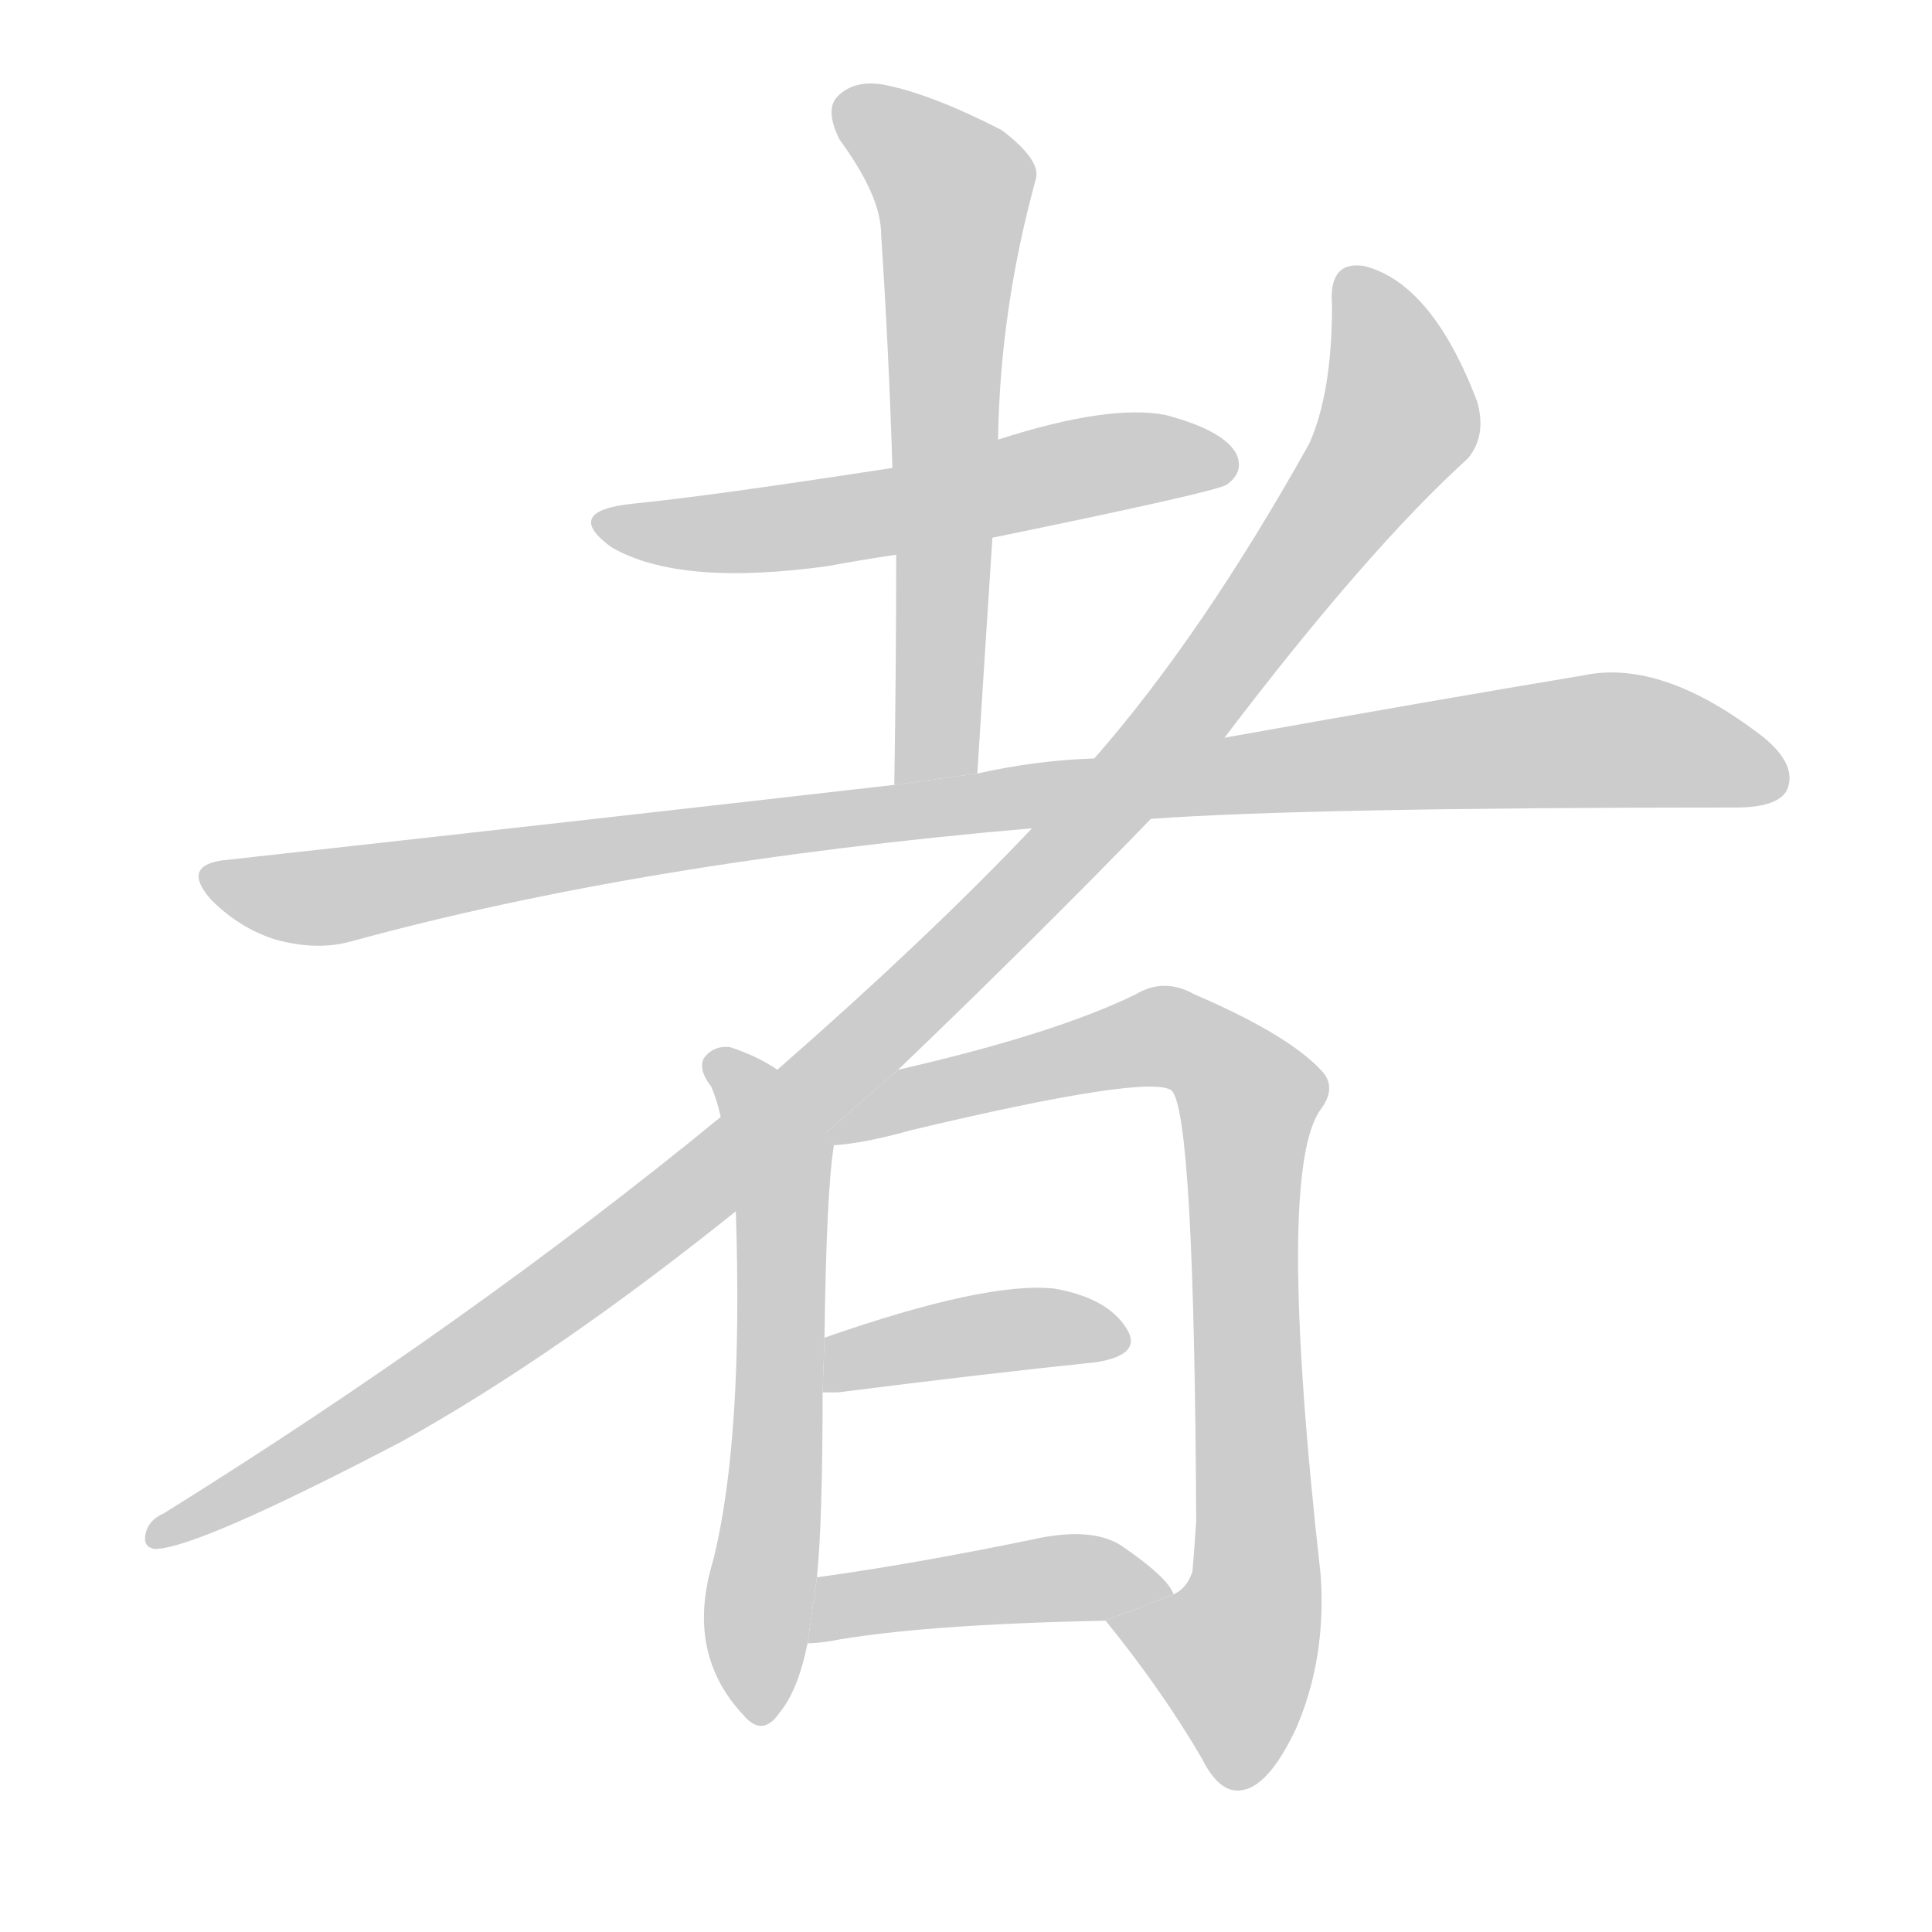
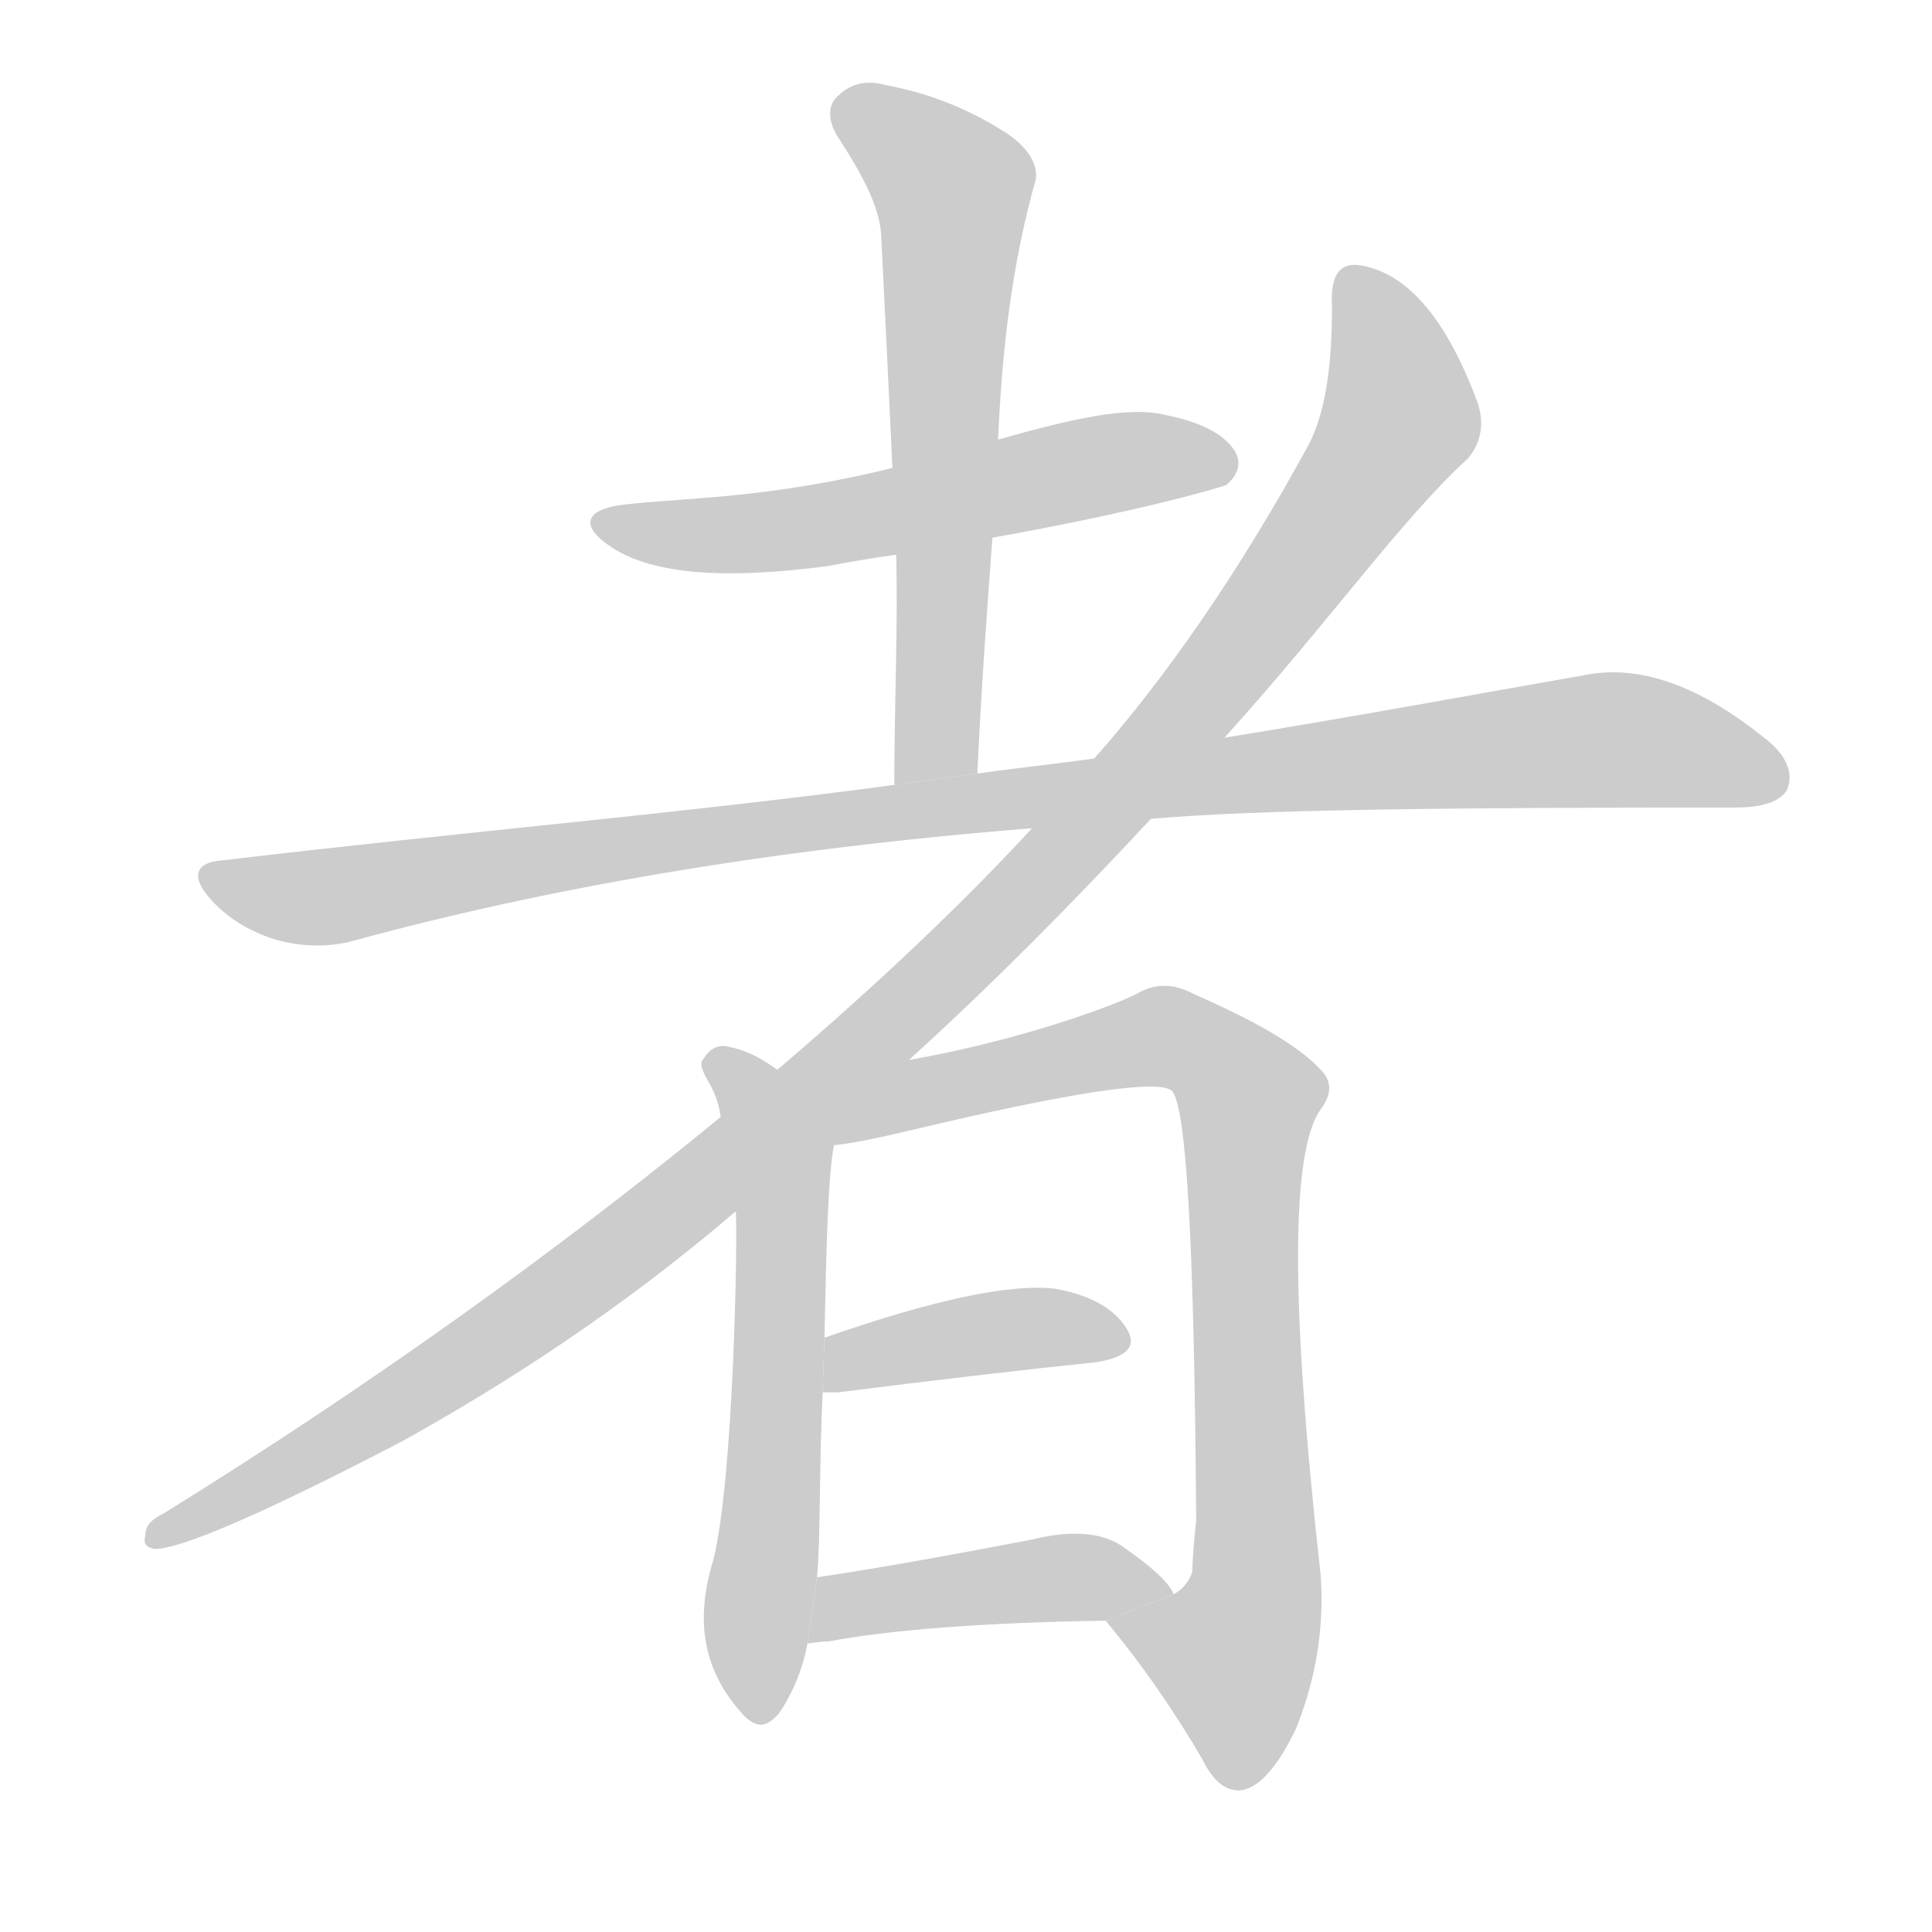
<svg xmlns="http://www.w3.org/2000/svg" xmlns:xlink="http://www.w3.org/1999/xlink" id="z32773" class="acjk" version="1.1" viewBox="0 0 1024 1024">
  <style>

@keyframes z32773k {
	from {
		stroke:#c00;
		stroke-dashoffset:3000;
	}
	75% {
		stroke:#c00;
		stroke-dashoffset:0;
	}
	to {
		stroke:#000;
	}
}
#z32773 path[clip-path] {
	animation:z32773k 1s linear both;
	stroke-dasharray:3000;
	stroke-width:128;
	stroke-linecap:round;
	fill:none;
}
#z32773 path[clip-path="url(#z32773c1)"] {animation-delay:1s;}
#z32773 path[clip-path="url(#z32773c2)"] {animation-delay:2s;}
#z32773 path[clip-path="url(#z32773c3)"] {animation-delay:3s;}
#z32773 path[clip-path="url(#z32773c4)"] {animation-delay:4s;}
#z32773 path[clip-path="url(#z32773c5)"] {animation-delay:5s;}
#z32773 path[clip-path="url(#z32773c6)"] {animation-delay:6s;}
#z32773 path[clip-path="url(#z32773c7)"] {animation-delay:7s;}
#z32773 path[clip-path="url(#z32773c8)"] {animation-delay:8s;}
#z32773 path {fill:#ccc;}

</style>
-   <path id="z32773d1" d="M526 285Q643 261 650 257Q660 250 655 240Q648 228 618 220Q588 214 529 233L473 248Q376 263 335 267Q298 271 324 290Q360 311 439 300Q455 297 475 294L526 285 Z" />
-   <path id="z32773d2" d="M518 410Q522 346 526 285L529 233Q530 164 549 95Q552 85 531 69Q494 50 469 45Q453 42 444 51Q437 58 445 74Q467 104 467 124Q471 184 473 248L475 294Q475 352 474 416L518 410 Z" />
-   <path id="z32773d3" d="M610 434Q694 428 920 428Q942 428 947 419Q953 406 935 391Q881 349 839 358Q761 371 649 391L580 402Q549 403 518 410L474 416Q308 435 118 456Q96 459 112 477Q127 492 146 498Q168 504 186 499Q339 457 547 439L610 434 Z" />
-   <path id="z32773d4" d="M476 567Q549 497 610 434L649 391Q725 291 778 243Q788 231 783 213Q759 150 723 141Q704 138 706 162Q706 208 694 235Q637 337 580 402L547 439Q492 497 412 567L382 592Q249 701 87 802Q78 806 77 814Q76 820 82 821Q104 821 213 764Q294 719 390 642L476 567 Z" />
-   <path id="z32773d5" d="M412 567Q402 560 387 555Q378 554 373 561Q370 567 377 576Q380 583 382 592L390 642Q394 763 378 827Q363 876 394 909Q404 921 413 908Q423 896 428 871L433 836Q436 806 436 738L437 709Q438 631 442 607L412 567 Z" />
-   <path id="z32773d6" d="M586 859Q616 896 637 932Q646 950 657 949Q672 948 687 916Q703 879 700 835Q676 621 700 588Q709 576 700 567Q682 548 633 527Q617 518 602 527Q559 548 476 567L437 601L442 607Q458 606 483 599Q609 569 621 578Q633 590 634 806Q633 822 632 833Q629 842 622 845L586 859 Z" />
+   <path id="z32773d1" d="M526 285C604 271 645 259 650 257C656 252 658 246 655 240C650 231 638 224 618 220C598 215 568 222 529 233L473 248C409 264 362 264 335 267C310 269 306 278 324 290C347 305 386 307 439 300C449 298 461 296 475 294 Z" />
+   <path id="z32773d2" d="M518 410C520 367 523 325 526 285L529 233C531 187 536 141 549 95C550 88 546 78 531 69C507 54 485 48 469 45C458 42 450 45 444 51C439 55 438 64 445 74C458 94 466 110 467 124C469 164 471 205 473 248L475 294C476 332 474 373 474 416 Z" />
+   <path id="z32773d3" d="M610 434C666 429 769 428 920 428C934 428 943 425 947 419C951 410 947 400 935 391C899 362 867 352 839 358C787 367 723 379 649 391L580 402C559 405 539 407 518 410L474 416C363 431 244 441 118 456C103 457 101 465 112 477C121 487 133 494 146 498C160 502 174 502 186 499C288 471 408 450 547 439 Z" />
+   <path id="z32773d4" d="M476 567C526 522 570 477 610 434L649 391C705 329 743 275 778 243C785 235 787 224 783 213C767 170 747 146 723 141C710 138 705 146 706 162C706 192 703 217 694 235C657 303 618 359 580 402L547 439C511 478 466 521 412 567L382 592C293 665 195 735 87 802C81 805 77 808 77 814C76 818 77 820 82 821C96 821 140 802 213 764C267 734 328 695 390 642 Z" />
+   <path id="z32773d5" d="M412 567C405 562 397 557 387 555C381 553 376 556 373 561C370 564 373 569 377 576C379 580 381 585 382 592L390 642C391 653 389 784 378 827C368 860 373 886 394 909C401 916 406 916 413 908C419 899 425 887 428 871L433 836C435 816 434 783 436 738L437 709C438 657 439 623 442 607 Z" />
+   <path id="z32773d6" d="M586 859C606 883 623 908 637 932C643 944 649 949 657 949C667 948 677 937 687 916C697 891 702 864 700 835C684 692 684 610 700 588C706 580 706 573 700 567C688 554 665 541 633 527C622 521 612 521 602 527C573 541 476 571 412 567L437 601L442 607C452 606 466 603 483 599C567 579 613 572 621 578C629 586 633 662 634 806C633 816 632 825 632 833C630 839 626 843 622 845 Z" />
  <path id="z32773d7" d="M436 738Q439 738 444 738Q523 728 581 722Q606 718 597 704Q587 688 559 683Q523 679 437 709L436 738 Z" />
-   <path id="z32773d8" d="M428 871Q432 871 439 870Q487 861 586 859L622 845Q619 836 594 819Q578 809 547 816Q484 829 433 836L428 871 Z" />
+   <path id="z32773d8" d="M428 871C430 871 434 870 439 870C471 864 520 860 586 859L622 845C620 839 610 830 594 819C583 812 567 811 547 816C505 824 467 831 433 836 Z" />
  <defs>
    <clipPath id="z32773c1">
      <use xlink:href="#z32773d1" />
    </clipPath>
    <clipPath id="z32773c2">
      <use xlink:href="#z32773d2" />
    </clipPath>
    <clipPath id="z32773c3">
      <use xlink:href="#z32773d3" />
    </clipPath>
    <clipPath id="z32773c4">
      <use xlink:href="#z32773d4" />
    </clipPath>
    <clipPath id="z32773c5">
      <use xlink:href="#z32773d5" />
    </clipPath>
    <clipPath id="z32773c6">
      <use xlink:href="#z32773d6" />
    </clipPath>
    <clipPath id="z32773c7">
      <use xlink:href="#z32773d7" />
    </clipPath>
    <clipPath id="z32773c8">
      <use xlink:href="#z32773d8" />
    </clipPath>
  </defs>
  <path pathLength="2999" clip-path="url(#z32773c1)" d="M319 275L650 244" />
  <path pathLength="2999" clip-path="url(#z32773c2)" d="M448 57L507 101L493 413" />
  <path pathLength="2999" clip-path="url(#z32773c3)" d="M111 466L168 476L841 392L943 405" />
  <path pathLength="2999" clip-path="url(#z32773c4)" d="M715 149L740 229L588 426L355 642L81 814" />
  <path pathLength="2999" clip-path="url(#z32773c5)" d="M382 562L414 620L399 910" />
-   <path pathLength="2999" clip-path="url(#z32773c6)" d="M446 601L615 549L665 586L663 857L636 899L594 869" />
+   <path pathLength="2999" clip-path="url(#z32773c6)" d="M431 577L615 549L665 586L663 857L636 899L594 869" />
  <path pathLength="2999" clip-path="url(#z32773c7)" d="M441 730L593 703" />
  <path pathLength="2999" clip-path="url(#z32773c8)" d="M434 865L613 840" />
</svg>
